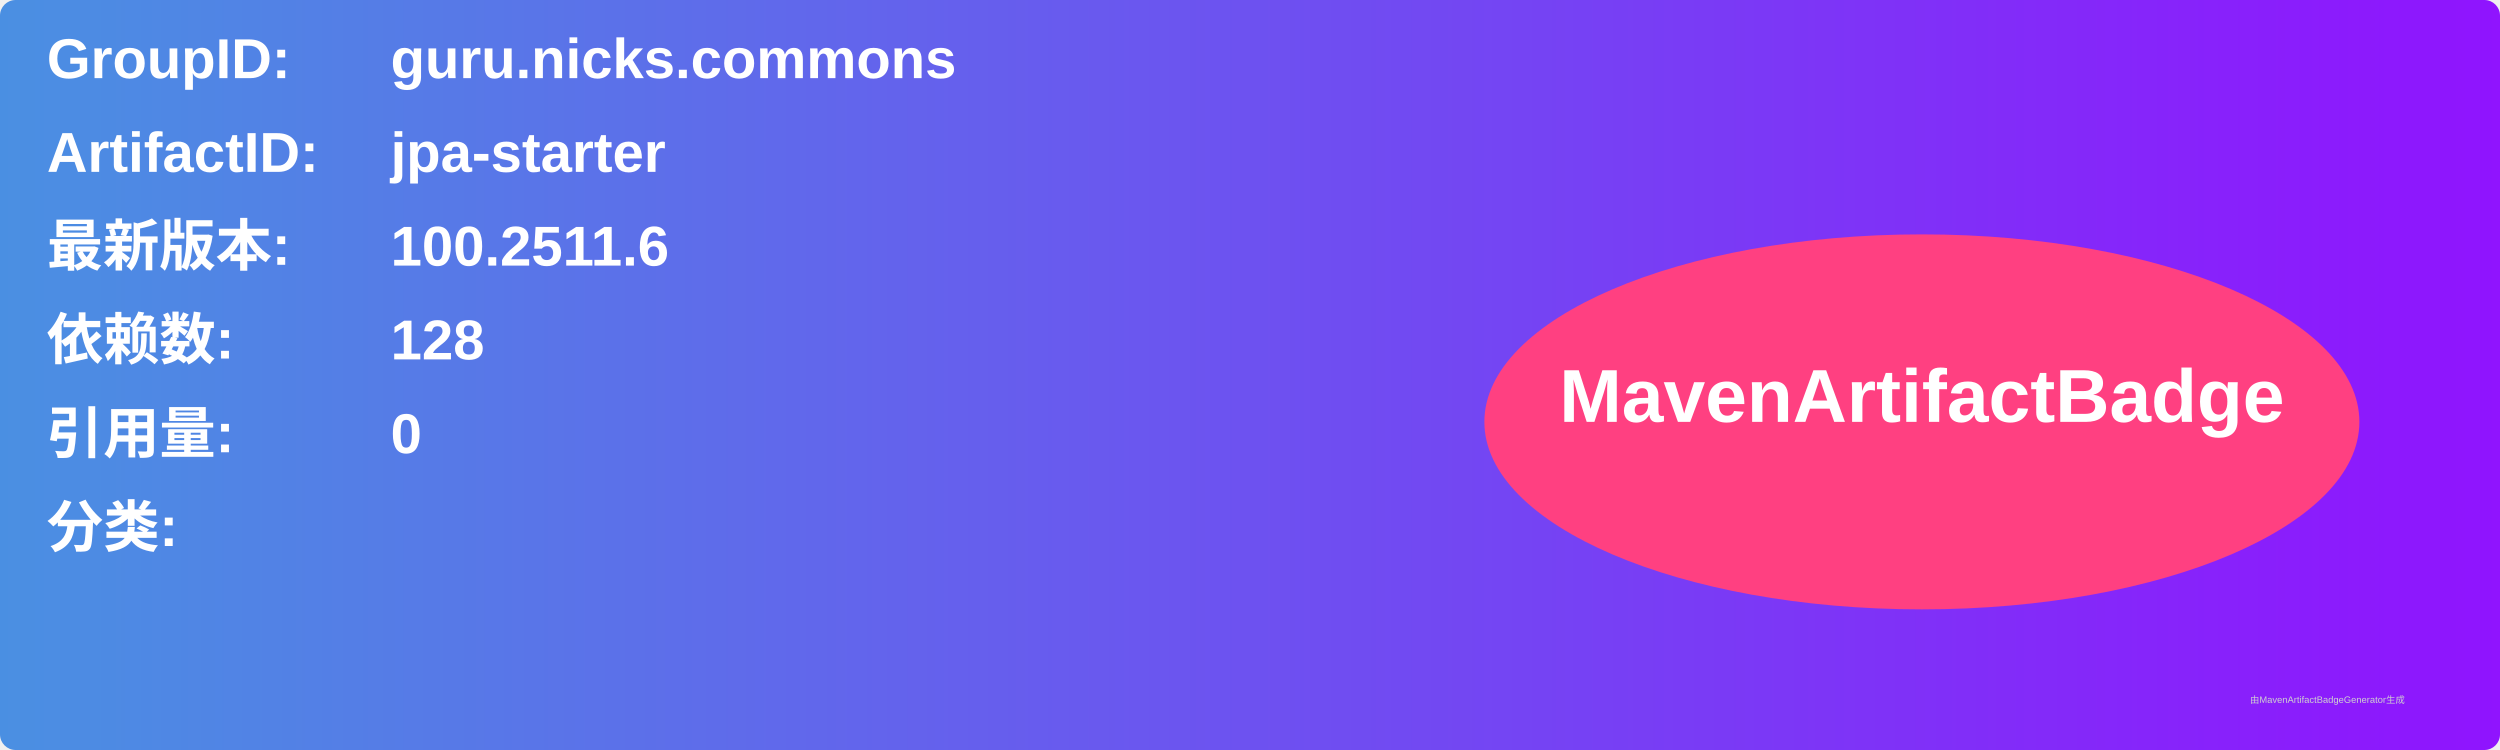
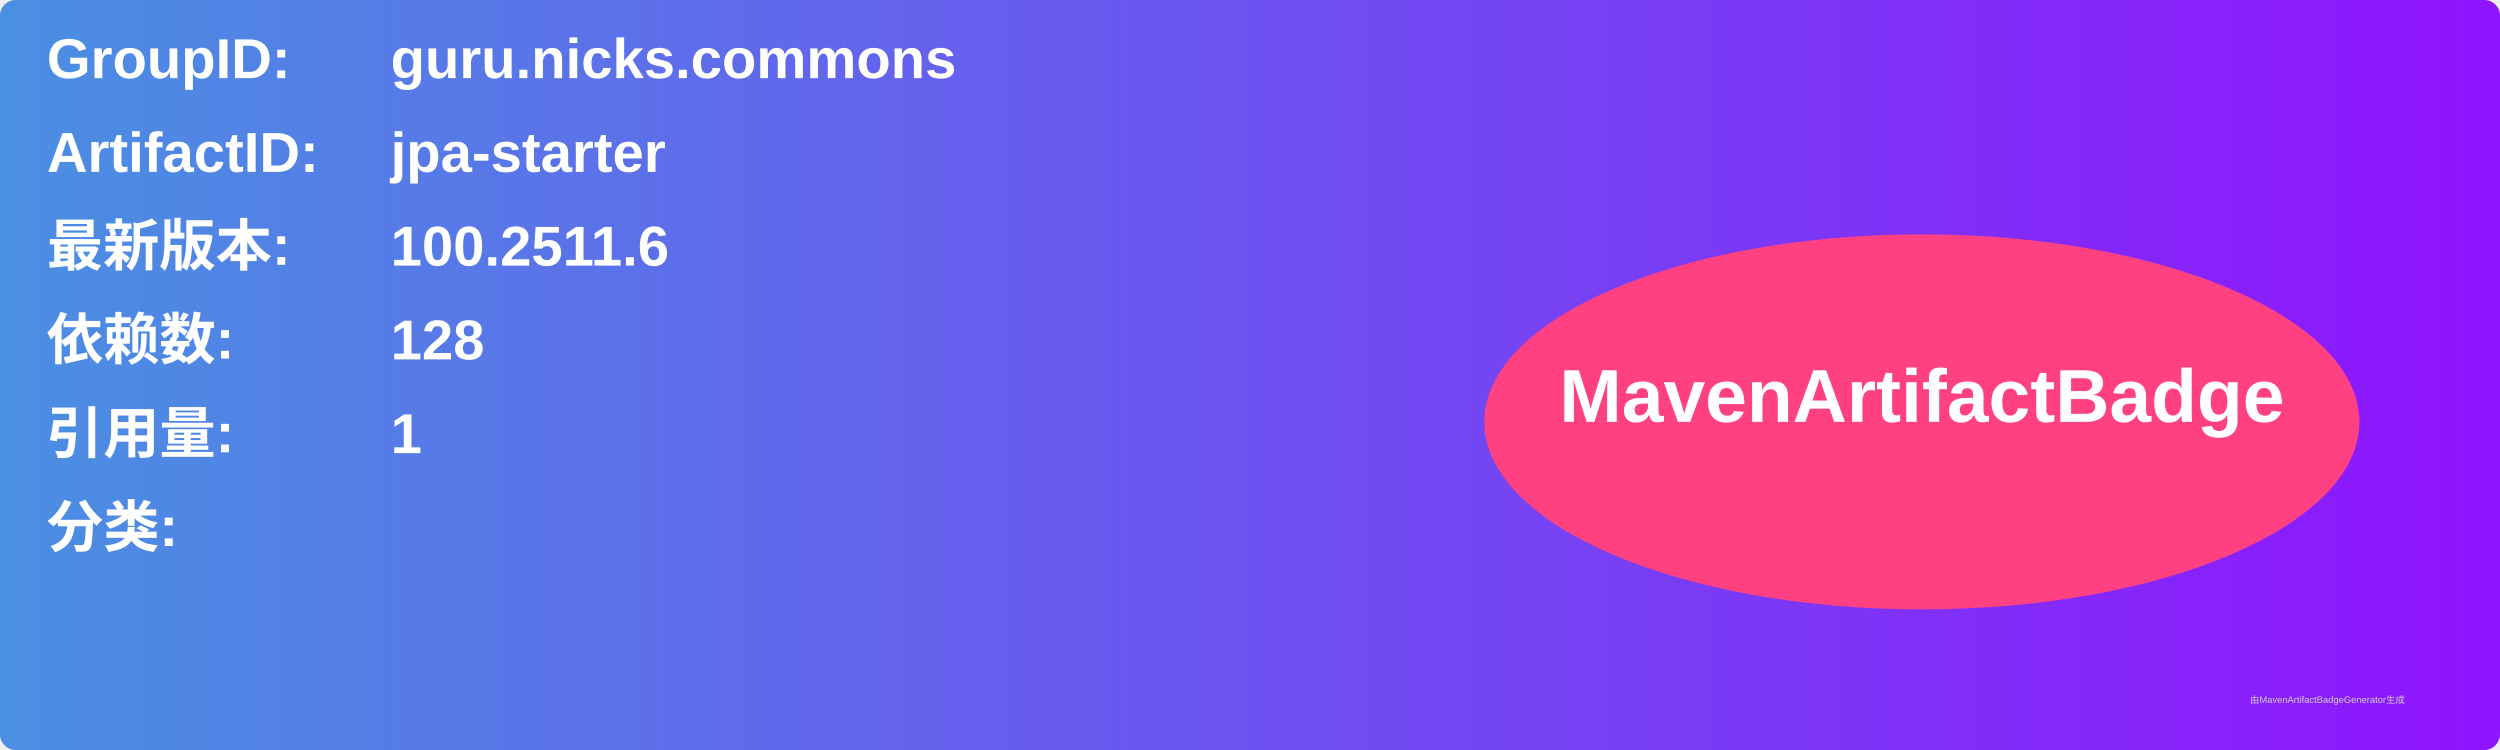
<svg xmlns="http://www.w3.org/2000/svg" width="800" height="240" viewBox="0 0 800 240">
  <linearGradient id="grad" x1="0%" y1="0%" x2="100%" y2="0%">
    <stop offset="0%" stop-color="#4a90e2" />
    <stop offset="100%" stop-color="#9013fe" />
  </linearGradient>
  <rect width="100%" height="100%" rx="5" ry="5" fill="url(#grad)" />
  <g transform="translate(15, 15)">
    <text x="0" y="10" font-family="Arial" font-size="18" fill="white" font-weight="bold" width="260">GroupID:</text>
    <text x="110" y="10" font-family="Arial" font-size="18" fill="white" font-weight="bold" width="460">guru.nicks.commons</text>
    <text x="0" y="40" font-family="Arial" font-size="18" fill="white" font-weight="bold" width="260">ArtifactID:</text>
    <text x="110" y="40" font-family="Arial" font-size="18" fill="white" font-weight="bold" width="460">jpa-starter</text>
    <text x="0" y="70" font-family="Arial" font-size="18" fill="white" font-weight="bold">最新版本:</text>
    <text x="110" y="70" font-family="Arial" font-size="18" fill="white" font-weight="bold">
      <tspan font-weight="bold">100.2511.6</tspan>
    </text>
    <text x="0" y="100" font-family="Arial" font-size="18" fill="white" font-weight="bold">依赖数: </text>
    <text x="110" y="100" font-family="Arial" font-size="18" fill="white">
      <tspan font-weight="bold">128</tspan>
    </text>
    <text x="0" y="130" font-family="Arial" font-size="18" fill="white" font-weight="bold">引用量: </text>
    <text x="110" y="130" font-family="Arial" font-size="18" fill="white">
-       <tspan font-weight="bold">0</tspan>
+       <tspan font-weight="bold">1</tspan>
    </text>
    <text x="0" y="160" font-family="Arial" font-size="18" fill="white" font-weight="bold">分类:</text>
    <text x="10" y="190" font-family="Arial" font-size="10" fill="white">
      <tspan font-weight="bold" />
    </text>
    <ellipse cx="600" cy="120" rx="140" ry="60" fill="#ff4081" />
    <text x="600" y="120" text-anchor="middle" font-family="Arial" font-size="24" fill="white" font-weight="bold">MavenArtifactBadge</text>
  </g>
  <text x="720" y="225" font-family="Arial" font-size="3" fill="#d0d0d0">由MavenArtifactBadgeGenerator生成</text>
</svg>
